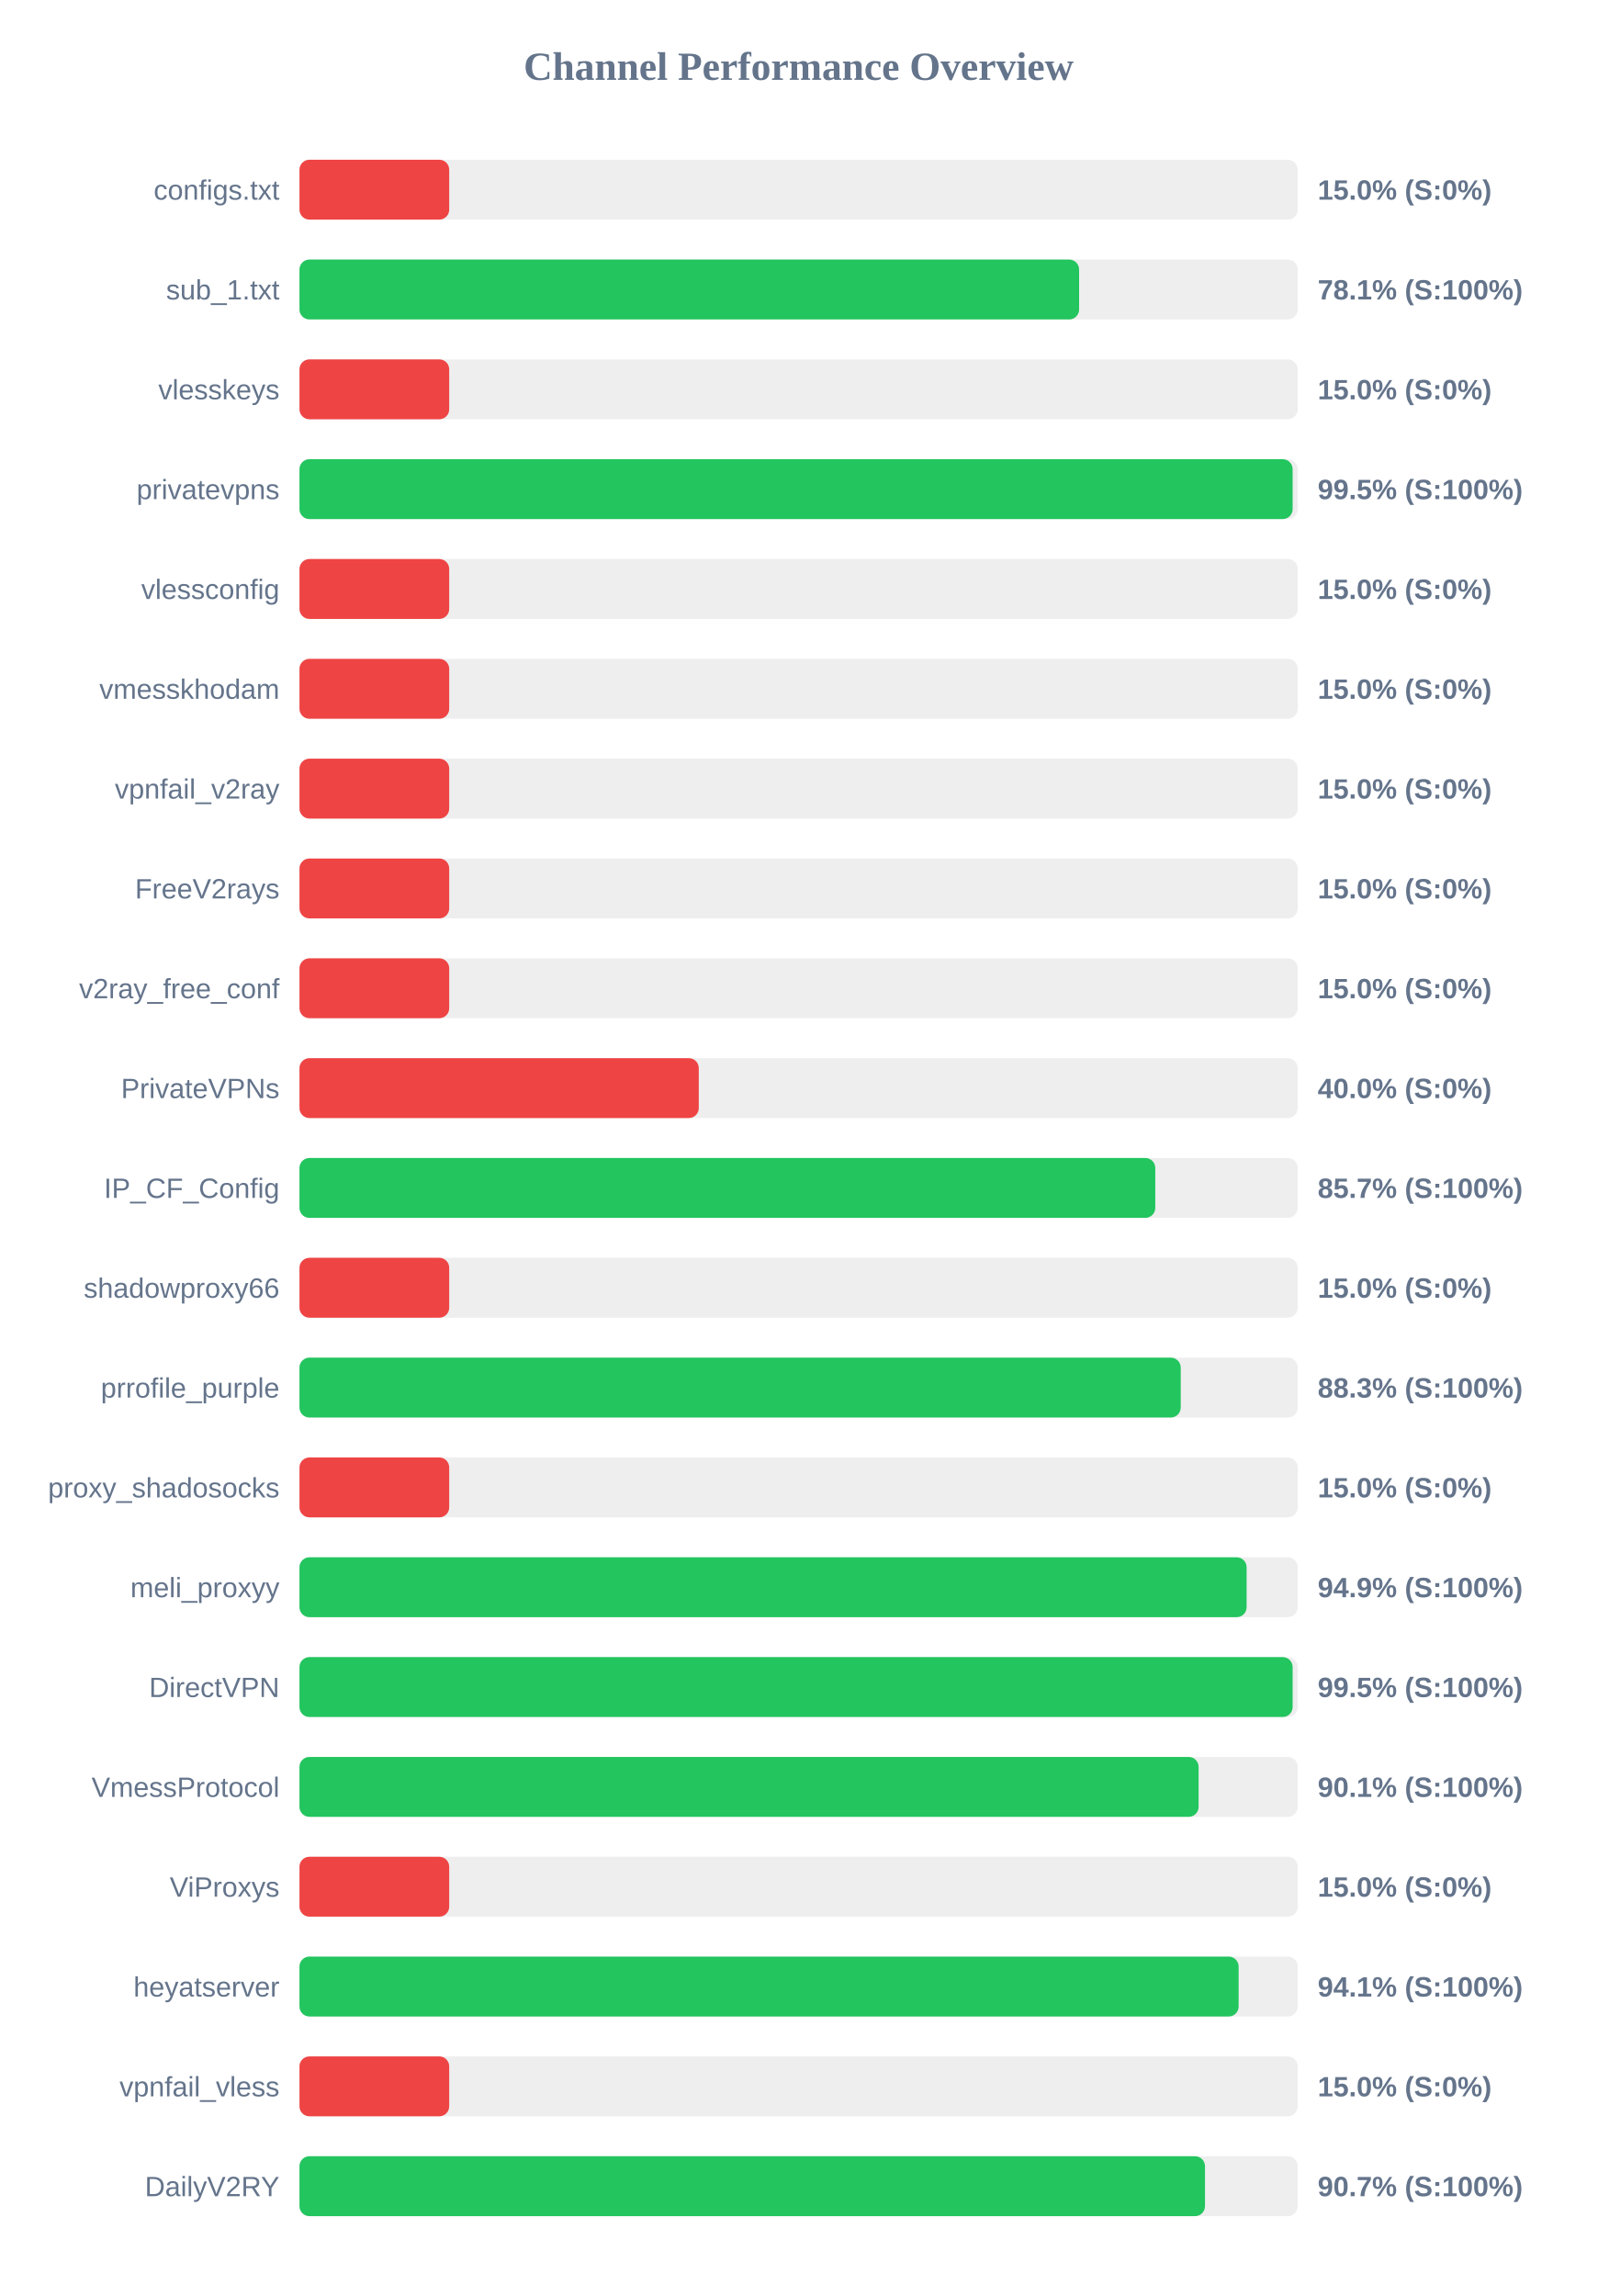
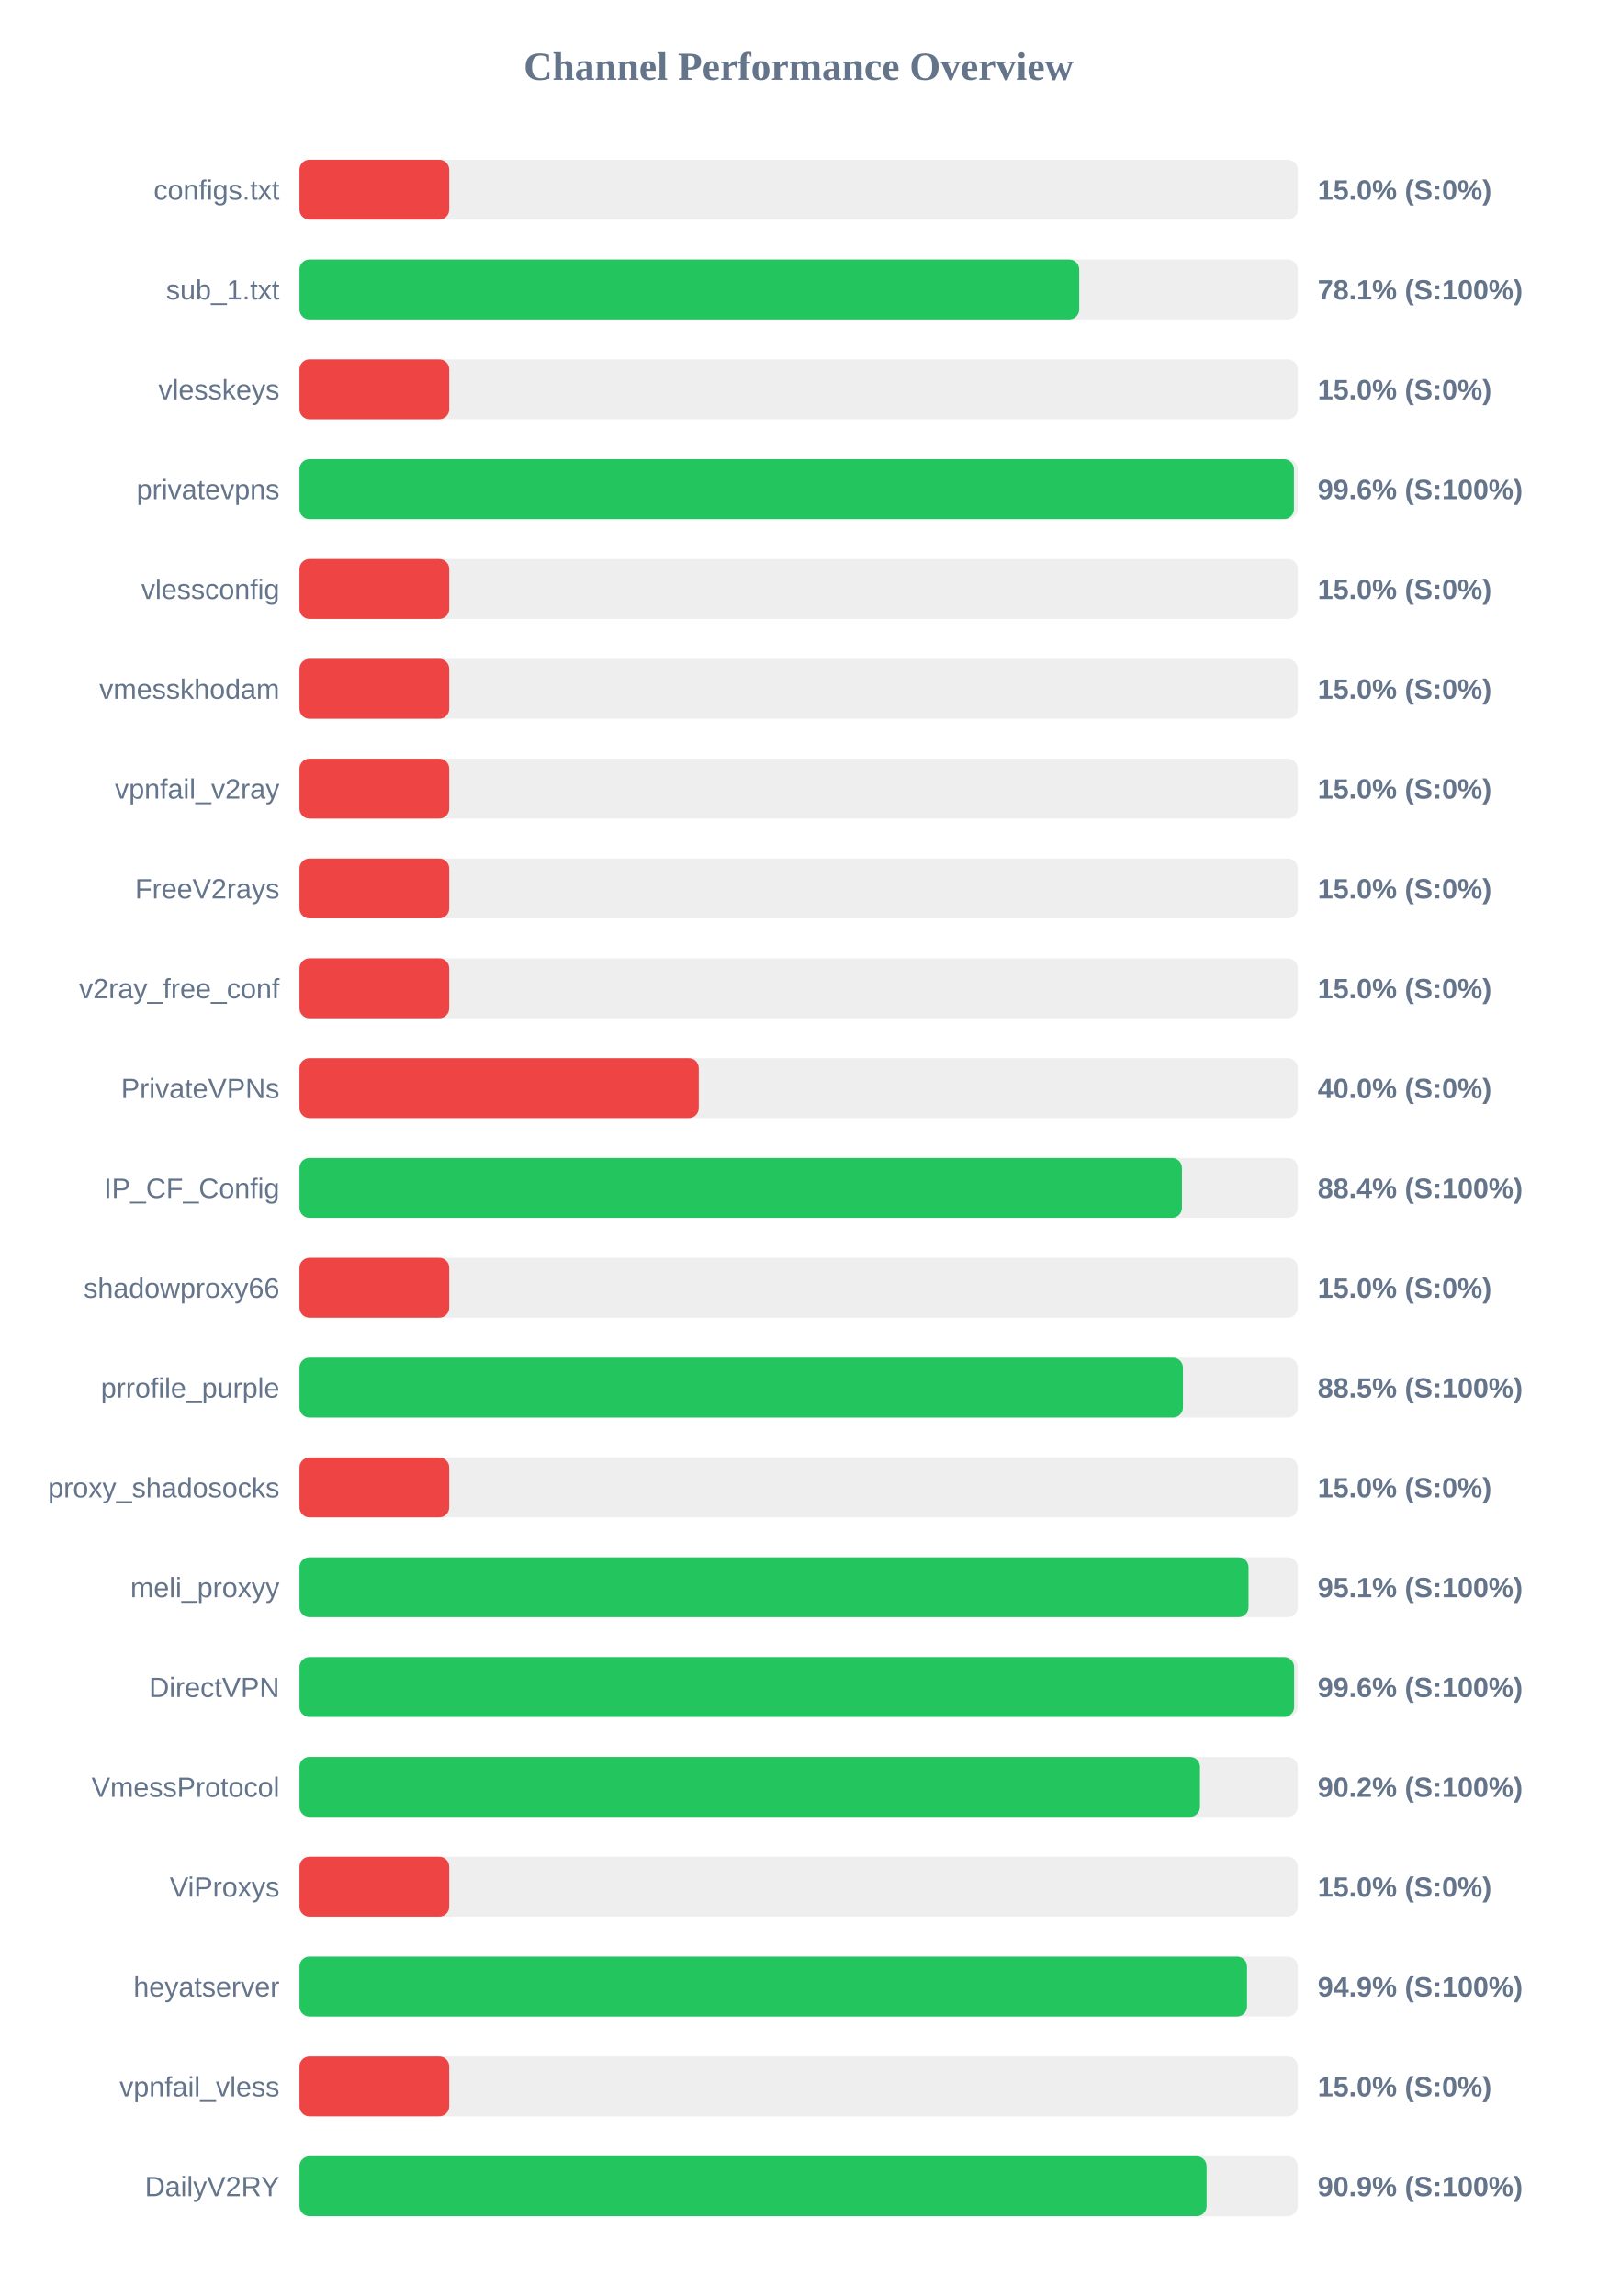
<svg xmlns="http://www.w3.org/2000/svg" width="800" height="1150" version="1.1">
  <style>
        .row { font: 14px Arial; fill: #64748b; }
        .score { font: bold 14px Arial; fill: #64748b; }
    </style>
  <text x="400" y="40" text-anchor="middle" font-size="20px" font-weight="bold" fill="#64748b">Channel Performance Overview</text>
  <rect x="150" y="80" width="500" height="30" fill="#eee" rx="5" />
  <rect x="150" y="80" width="75.0" height="30" fill="#ef4444" rx="5" />
  <text x="140" y="100" text-anchor="end" class="row">configs.txt</text>
  <text x="660" y="100" text-anchor="start" class="score">15.0% (S:0%)</text>
  <rect x="150" y="130" width="500" height="30" fill="#eee" rx="5" />
-   <rect x="150" y="130" width="390.5" height="30" fill="#22c55e" rx="5" />
+   <rect x="150" y="130" width="390.55" height="30" fill="#22c55e" rx="5" />
  <text x="140" y="150" text-anchor="end" class="row">sub_1.txt</text>
  <text x="660" y="150" text-anchor="start" class="score">78.1% (S:100%)</text>
  <rect x="150" y="180" width="500" height="30" fill="#eee" rx="5" />
  <rect x="150" y="180" width="75.0" height="30" fill="#ef4444" rx="5" />
  <text x="140" y="200" text-anchor="end" class="row">vlesskeys</text>
  <text x="660" y="200" text-anchor="start" class="score">15.0% (S:0%)</text>
  <rect x="150" y="230" width="500" height="30" fill="#eee" rx="5" />
-   <rect x="150" y="230" width="497.45" height="30" fill="#22c55e" rx="5" />
+   <rect x="150" y="230" width="498.1" height="30" fill="#22c55e" rx="5" />
  <text x="140" y="250" text-anchor="end" class="row">privatevpns</text>
-   <text x="660" y="250" text-anchor="start" class="score">99.5% (S:100%)</text>
+   <text x="660" y="250" text-anchor="start" class="score">99.6% (S:100%)</text>
  <rect x="150" y="280" width="500" height="30" fill="#eee" rx="5" />
  <rect x="150" y="280" width="75.0" height="30" fill="#ef4444" rx="5" />
  <text x="140" y="300" text-anchor="end" class="row">vlessconfig</text>
  <text x="660" y="300" text-anchor="start" class="score">15.0% (S:0%)</text>
  <rect x="150" y="330" width="500" height="30" fill="#eee" rx="5" />
  <rect x="150" y="330" width="75.0" height="30" fill="#ef4444" rx="5" />
  <text x="140" y="350" text-anchor="end" class="row">vmesskhodam</text>
  <text x="660" y="350" text-anchor="start" class="score">15.0% (S:0%)</text>
  <rect x="150" y="380" width="500" height="30" fill="#eee" rx="5" />
  <rect x="150" y="380" width="75.0" height="30" fill="#ef4444" rx="5" />
  <text x="140" y="400" text-anchor="end" class="row">vpnfail_v2ray</text>
  <text x="660" y="400" text-anchor="start" class="score">15.0% (S:0%)</text>
  <rect x="150" y="430" width="500" height="30" fill="#eee" rx="5" />
  <rect x="150" y="430" width="75.0" height="30" fill="#ef4444" rx="5" />
  <text x="140" y="450" text-anchor="end" class="row">FreeV2rays</text>
  <text x="660" y="450" text-anchor="start" class="score">15.0% (S:0%)</text>
  <rect x="150" y="480" width="500" height="30" fill="#eee" rx="5" />
  <rect x="150" y="480" width="75.0" height="30" fill="#ef4444" rx="5" />
  <text x="140" y="500" text-anchor="end" class="row">v2ray_free_conf</text>
  <text x="660" y="500" text-anchor="start" class="score">15.0% (S:0%)</text>
  <rect x="150" y="530" width="500" height="30" fill="#eee" rx="5" />
  <rect x="150" y="530" width="200.0" height="30" fill="#ef4444" rx="5" />
  <text x="140" y="550" text-anchor="end" class="row">PrivateVPNs</text>
  <text x="660" y="550" text-anchor="start" class="score">40.0% (S:0%)</text>
  <rect x="150" y="580" width="500" height="30" fill="#eee" rx="5" />
-   <rect x="150" y="580" width="428.65" height="30" fill="#22c55e" rx="5" />
+   <rect x="150" y="580" width="442.0" height="30" fill="#22c55e" rx="5" />
  <text x="140" y="600" text-anchor="end" class="row">IP_CF_Config</text>
-   <text x="660" y="600" text-anchor="start" class="score">85.7% (S:100%)</text>
+   <text x="660" y="600" text-anchor="start" class="score">88.4% (S:100%)</text>
  <rect x="150" y="630" width="500" height="30" fill="#eee" rx="5" />
  <rect x="150" y="630" width="75.0" height="30" fill="#ef4444" rx="5" />
  <text x="140" y="650" text-anchor="end" class="row">shadowproxy66</text>
  <text x="660" y="650" text-anchor="start" class="score">15.0% (S:0%)</text>
  <rect x="150" y="680" width="500" height="30" fill="#eee" rx="5" />
-   <rect x="150" y="680" width="441.4" height="30" fill="#22c55e" rx="5" />
+   <rect x="150" y="680" width="442.5" height="30" fill="#22c55e" rx="5" />
  <text x="140" y="700" text-anchor="end" class="row">prrofile_purple</text>
-   <text x="660" y="700" text-anchor="start" class="score">88.3% (S:100%)</text>
+   <text x="660" y="700" text-anchor="start" class="score">88.5% (S:100%)</text>
  <rect x="150" y="730" width="500" height="30" fill="#eee" rx="5" />
  <rect x="150" y="730" width="75.0" height="30" fill="#ef4444" rx="5" />
  <text x="140" y="750" text-anchor="end" class="row">proxy_shadosocks</text>
  <text x="660" y="750" text-anchor="start" class="score">15.0% (S:0%)</text>
  <rect x="150" y="780" width="500" height="30" fill="#eee" rx="5" />
-   <rect x="150" y="780" width="474.4" height="30" fill="#22c55e" rx="5" />
+   <rect x="150" y="780" width="475.35" height="30" fill="#22c55e" rx="5" />
  <text x="140" y="800" text-anchor="end" class="row">meli_proxyy</text>
-   <text x="660" y="800" text-anchor="start" class="score">94.9% (S:100%)</text>
+   <text x="660" y="800" text-anchor="start" class="score">95.1% (S:100%)</text>
  <rect x="150" y="830" width="500" height="30" fill="#eee" rx="5" />
-   <rect x="150" y="830" width="497.45" height="30" fill="#22c55e" rx="5" />
+   <rect x="150" y="830" width="498.2" height="30" fill="#22c55e" rx="5" />
  <text x="140" y="850" text-anchor="end" class="row">DirectVPN</text>
-   <text x="660" y="850" text-anchor="start" class="score">99.5% (S:100%)</text>
+   <text x="660" y="850" text-anchor="start" class="score">99.6% (S:100%)</text>
  <rect x="150" y="880" width="500" height="30" fill="#eee" rx="5" />
-   <rect x="150" y="880" width="450.35" height="30" fill="#22c55e" rx="5" />
+   <rect x="150" y="880" width="451.05" height="30" fill="#22c55e" rx="5" />
  <text x="140" y="900" text-anchor="end" class="row">VmessProtocol</text>
-   <text x="660" y="900" text-anchor="start" class="score">90.1% (S:100%)</text>
+   <text x="660" y="900" text-anchor="start" class="score">90.2% (S:100%)</text>
  <rect x="150" y="930" width="500" height="30" fill="#eee" rx="5" />
  <rect x="150" y="930" width="75.0" height="30" fill="#ef4444" rx="5" />
  <text x="140" y="950" text-anchor="end" class="row">ViProxys</text>
  <text x="660" y="950" text-anchor="start" class="score">15.0% (S:0%)</text>
  <rect x="150" y="980" width="500" height="30" fill="#eee" rx="5" />
-   <rect x="150" y="980" width="470.4" height="30" fill="#22c55e" rx="5" />
+   <rect x="150" y="980" width="474.6" height="30" fill="#22c55e" rx="5" />
  <text x="140" y="1000" text-anchor="end" class="row">heyatserver</text>
-   <text x="660" y="1000" text-anchor="start" class="score">94.1% (S:100%)</text>
+   <text x="660" y="1000" text-anchor="start" class="score">94.9% (S:100%)</text>
  <rect x="150" y="1030" width="500" height="30" fill="#eee" rx="5" />
  <rect x="150" y="1030" width="75.0" height="30" fill="#ef4444" rx="5" />
  <text x="140" y="1050" text-anchor="end" class="row">vpnfail_vless</text>
  <text x="660" y="1050" text-anchor="start" class="score">15.0% (S:0%)</text>
  <rect x="150" y="1080" width="500" height="30" fill="#eee" rx="5" />
-   <rect x="150" y="1080" width="453.55" height="30" fill="#22c55e" rx="5" />
+   <rect x="150" y="1080" width="454.35" height="30" fill="#22c55e" rx="5" />
  <text x="140" y="1100" text-anchor="end" class="row">DailyV2RY</text>
-   <text x="660" y="1100" text-anchor="start" class="score">90.7% (S:100%)</text>
+   <text x="660" y="1100" text-anchor="start" class="score">90.9% (S:100%)</text>
</svg>
